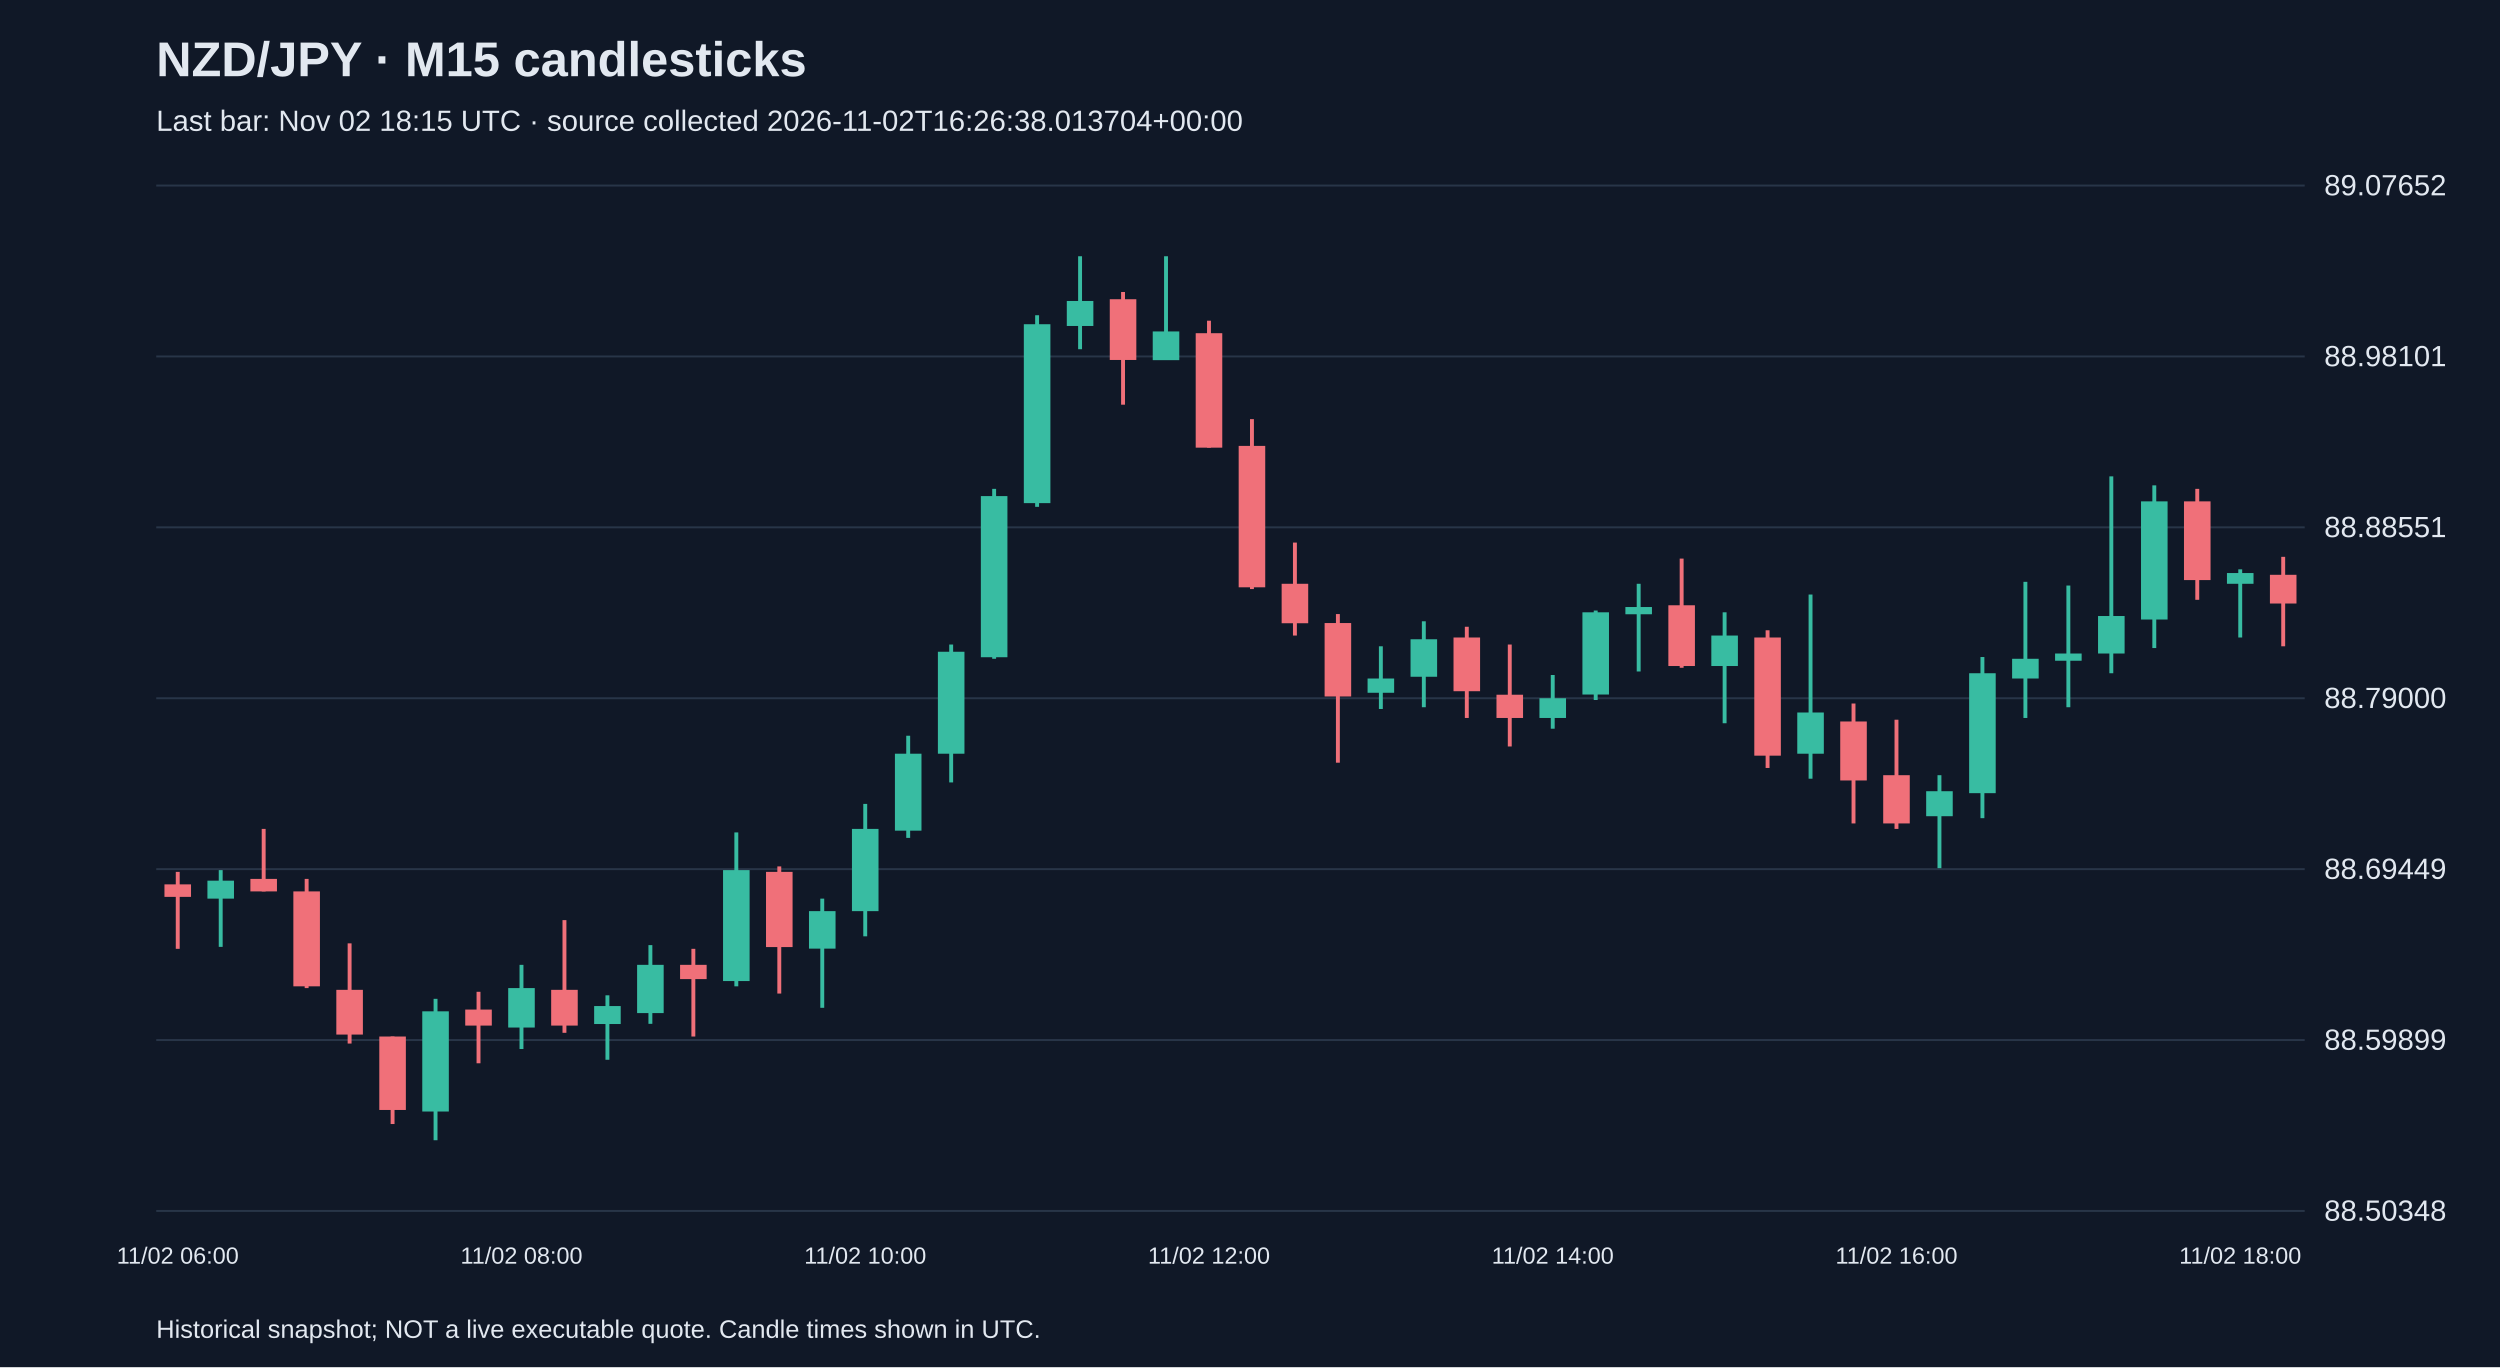
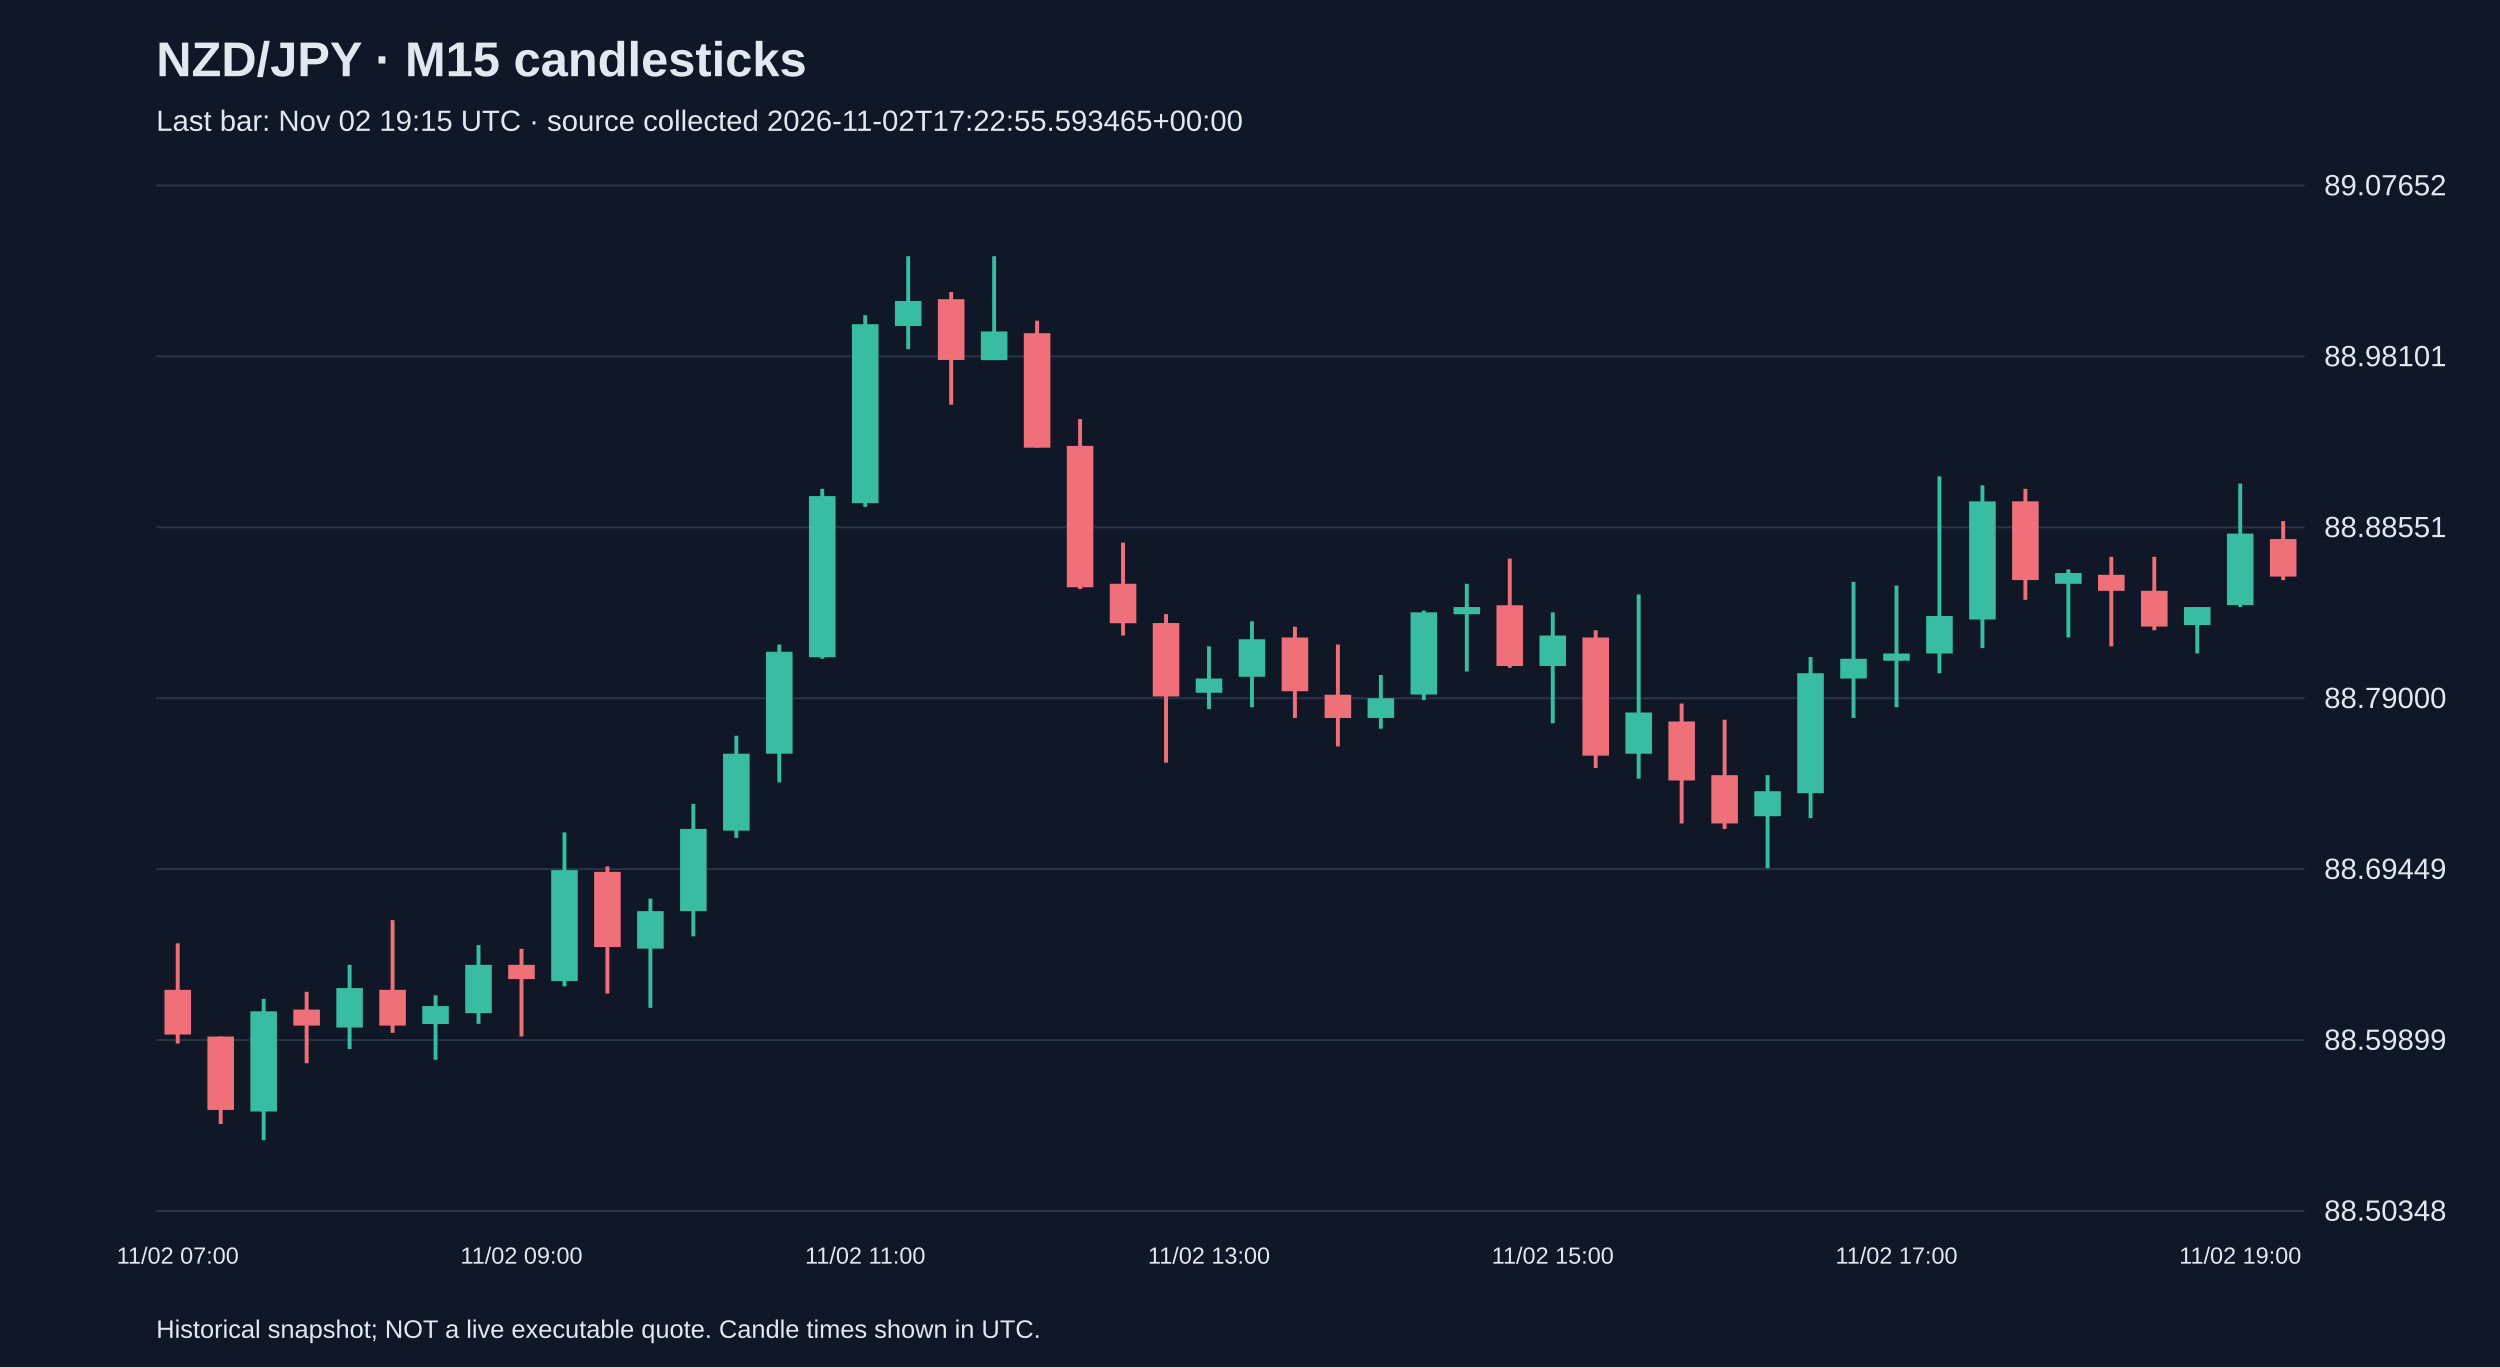
<svg xmlns="http://www.w3.org/2000/svg" viewBox="0 0 1280 700">
  <rect width="100%" height="100%" fill="#101827" />
  <style>text{font-family:Arial,sans-serif;fill:#e2e8f0}</style>
  <text x="80" y="39" font-size="25" font-weight="bold">NZD/JPY · M15 candlesticks</text>
-   <text x="80" y="67" font-size="15" fill="#a6b1c5">Last bar: Nov 02 18:15 UTC · source collected 2026-11-02T16:26:38.013704+00:00</text>
+   <text x="80" y="67" font-size="15" fill="#a6b1c5">Last bar: Nov 02 19:15 UTC · source collected 2026-11-02T17:22:55.593465+00:00</text>
  <line x1="80" y1="620.0" x2="1180" y2="620.0" stroke="#283548" />
  <text x="1190" y="625.0" font-size="15">88.50348</text>
  <line x1="80" y1="532.5" x2="1180" y2="532.5" stroke="#283548" />
  <text x="1190" y="537.5" font-size="15">88.59899</text>
  <line x1="80" y1="445.0" x2="1180" y2="445.0" stroke="#283548" />
  <text x="1190" y="450.0" font-size="15">88.69449</text>
  <line x1="80" y1="357.5" x2="1180" y2="357.5" stroke="#283548" />
  <text x="1190" y="362.5" font-size="15">88.79000</text>
  <line x1="80" y1="270.0" x2="1180" y2="270.0" stroke="#283548" />
  <text x="1190" y="275.0" font-size="15">88.88551</text>
  <line x1="80" y1="182.5" x2="1180" y2="182.5" stroke="#283548" />
  <text x="1190" y="187.5" font-size="15">88.98101</text>
  <line x1="80" y1="95.0" x2="1180" y2="95.0" stroke="#283548" />
  <text x="1190" y="100.0" font-size="15">89.07652</text>
-   <line x1="91.0" y1="446.4" x2="91.0" y2="485.8" stroke="#f07079" stroke-width="2" />
-   <rect x="84.2" y="452.8" width="13.6" height="6.4" fill="#f07079" />
-   <text x="91.0" y="647" text-anchor="middle" font-size="12">11/02 06:00</text>
-   <line x1="113.0" y1="445.5" x2="113.0" y2="484.8" stroke="#38bca2" stroke-width="2" />
-   <rect x="106.2" y="450.9" width="13.6" height="9.2" fill="#38bca2" />
-   <line x1="135.0" y1="424.4" x2="135.0" y2="456.4" stroke="#f07079" stroke-width="2" />
-   <rect x="128.2" y="450.0" width="13.6" height="6.4" fill="#f07079" />
-   <line x1="157.0" y1="450.0" x2="157.0" y2="505.9" stroke="#f07079" stroke-width="2" />
-   <rect x="150.2" y="456.4" width="13.6" height="48.6" fill="#f07079" />
-   <line x1="179.0" y1="483.0" x2="179.0" y2="534.3" stroke="#f07079" stroke-width="2" />
-   <rect x="172.2" y="506.8" width="13.6" height="22.9" fill="#f07079" />
-   <line x1="201.0" y1="530.7" x2="201.0" y2="575.5" stroke="#f07079" stroke-width="2" />
-   <rect x="194.2" y="530.7" width="13.6" height="37.6" fill="#f07079" />
-   <line x1="223.0" y1="511.4" x2="223.0" y2="583.8" stroke="#38bca2" stroke-width="2" />
-   <rect x="216.2" y="517.8" width="13.6" height="51.3" fill="#38bca2" />
-   <line x1="245.0" y1="507.8" x2="245.0" y2="544.4" stroke="#f07079" stroke-width="2" />
-   <rect x="238.2" y="516.9" width="13.6" height="8.2" fill="#f07079" />
-   <line x1="267.0" y1="494.0" x2="267.0" y2="537.1" stroke="#38bca2" stroke-width="2" />
-   <rect x="260.2" y="505.9" width="13.6" height="20.2" fill="#38bca2" />
-   <text x="267.0" y="647" text-anchor="middle" font-size="12">11/02 08:00</text>
-   <line x1="289.0" y1="471.1" x2="289.0" y2="528.8" stroke="#f07079" stroke-width="2" />
-   <rect x="282.2" y="506.8" width="13.6" height="18.3" fill="#f07079" />
-   <line x1="311.0" y1="509.6" x2="311.0" y2="542.6" stroke="#38bca2" stroke-width="2" />
-   <rect x="304.2" y="515.1" width="13.6" height="9.2" fill="#38bca2" />
-   <line x1="333.0" y1="483.9" x2="333.0" y2="524.2" stroke="#38bca2" stroke-width="2" />
-   <rect x="326.2" y="494.0" width="13.6" height="24.7" fill="#38bca2" />
-   <line x1="355.0" y1="485.8" x2="355.0" y2="530.7" stroke="#f07079" stroke-width="2" />
-   <rect x="348.2" y="494.0" width="13.6" height="7.3" fill="#f07079" />
-   <line x1="377.0" y1="426.2" x2="377.0" y2="505.0" stroke="#38bca2" stroke-width="2" />
-   <rect x="370.2" y="445.5" width="13.6" height="56.8" fill="#38bca2" />
-   <line x1="399.0" y1="443.6" x2="399.0" y2="508.7" stroke="#f07079" stroke-width="2" />
-   <rect x="392.2" y="446.4" width="13.6" height="38.5" fill="#f07079" />
-   <line x1="421.0" y1="460.1" x2="421.0" y2="516.0" stroke="#38bca2" stroke-width="2" />
-   <rect x="414.2" y="466.5" width="13.6" height="19.2" fill="#38bca2" />
-   <line x1="443.0" y1="411.6" x2="443.0" y2="479.4" stroke="#38bca2" stroke-width="2" />
-   <rect x="436.2" y="424.4" width="13.6" height="42.1" fill="#38bca2" />
-   <text x="443.0" y="647" text-anchor="middle" font-size="12">11/02 10:00</text>
-   <line x1="465.0" y1="376.7" x2="465.0" y2="429.0" stroke="#38bca2" stroke-width="2" />
-   <rect x="458.2" y="385.9" width="13.6" height="39.4" fill="#38bca2" />
-   <line x1="487.0" y1="330.0" x2="487.0" y2="400.6" stroke="#38bca2" stroke-width="2" />
-   <rect x="480.2" y="333.7" width="13.6" height="52.2" fill="#38bca2" />
-   <line x1="509.0" y1="250.3" x2="509.0" y2="337.3" stroke="#38bca2" stroke-width="2" />
-   <rect x="502.2" y="254.0" width="13.6" height="82.5" fill="#38bca2" />
-   <line x1="531.0" y1="161.4" x2="531.0" y2="259.5" stroke="#38bca2" stroke-width="2" />
-   <rect x="524.2" y="166.0" width="13.6" height="91.6" fill="#38bca2" />
-   <line x1="553.0" y1="131.2" x2="553.0" y2="178.8" stroke="#38bca2" stroke-width="2" />
-   <rect x="546.2" y="154.1" width="13.6" height="12.8" fill="#38bca2" />
-   <line x1="575.0" y1="149.5" x2="575.0" y2="207.2" stroke="#f07079" stroke-width="2" />
-   <rect x="568.2" y="153.2" width="13.6" height="31.1" fill="#f07079" />
-   <line x1="597.0" y1="131.2" x2="597.0" y2="184.3" stroke="#38bca2" stroke-width="2" />
-   <rect x="590.2" y="169.7" width="13.6" height="14.7" fill="#38bca2" />
-   <line x1="619.0" y1="164.2" x2="619.0" y2="229.2" stroke="#f07079" stroke-width="2" />
-   <rect x="612.2" y="170.6" width="13.6" height="58.6" fill="#f07079" />
-   <text x="619.0" y="647" text-anchor="middle" font-size="12">11/02 12:00</text>
-   <line x1="641.0" y1="214.6" x2="641.0" y2="301.6" stroke="#f07079" stroke-width="2" />
-   <rect x="634.2" y="228.3" width="13.6" height="72.4" fill="#f07079" />
-   <line x1="663.0" y1="277.8" x2="663.0" y2="325.4" stroke="#f07079" stroke-width="2" />
-   <rect x="656.2" y="298.9" width="13.6" height="20.2" fill="#f07079" />
-   <line x1="685.0" y1="314.4" x2="685.0" y2="390.5" stroke="#f07079" stroke-width="2" />
-   <rect x="678.2" y="319.0" width="13.6" height="37.6" fill="#f07079" />
-   <line x1="707.0" y1="330.9" x2="707.0" y2="363.0" stroke="#38bca2" stroke-width="2" />
-   <rect x="700.2" y="347.4" width="13.6" height="7.3" fill="#38bca2" />
-   <line x1="729.0" y1="318.1" x2="729.0" y2="362.1" stroke="#38bca2" stroke-width="2" />
-   <rect x="722.2" y="327.3" width="13.6" height="19.2" fill="#38bca2" />
-   <line x1="751.0" y1="320.9" x2="751.0" y2="367.6" stroke="#f07079" stroke-width="2" />
-   <rect x="744.2" y="326.4" width="13.6" height="27.5" fill="#f07079" />
-   <line x1="773.0" y1="330.0" x2="773.0" y2="382.2" stroke="#f07079" stroke-width="2" />
-   <rect x="766.2" y="355.7" width="13.6" height="11.9" fill="#f07079" />
-   <line x1="795.0" y1="345.6" x2="795.0" y2="373.1" stroke="#38bca2" stroke-width="2" />
-   <rect x="788.2" y="357.5" width="13.6" height="10.1" fill="#38bca2" />
-   <text x="795.0" y="647" text-anchor="middle" font-size="12">11/02 14:00</text>
-   <line x1="817.0" y1="312.6" x2="817.0" y2="358.4" stroke="#38bca2" stroke-width="2" />
-   <rect x="810.2" y="313.5" width="13.6" height="42.1" fill="#38bca2" />
-   <line x1="839.0" y1="298.9" x2="839.0" y2="343.8" stroke="#38bca2" stroke-width="2" />
-   <rect x="832.2" y="310.8" width="13.6" height="3.7" fill="#38bca2" />
-   <line x1="861.0" y1="286.0" x2="861.0" y2="341.9" stroke="#f07079" stroke-width="2" />
-   <rect x="854.2" y="309.9" width="13.6" height="31.1" fill="#f07079" />
-   <line x1="883.0" y1="313.5" x2="883.0" y2="370.3" stroke="#38bca2" stroke-width="2" />
-   <rect x="876.2" y="325.4" width="13.6" height="15.6" fill="#38bca2" />
-   <line x1="905.0" y1="322.7" x2="905.0" y2="393.2" stroke="#f07079" stroke-width="2" />
-   <rect x="898.2" y="326.4" width="13.6" height="60.5" fill="#f07079" />
-   <line x1="927.0" y1="304.4" x2="927.0" y2="398.7" stroke="#38bca2" stroke-width="2" />
-   <rect x="920.2" y="364.8" width="13.6" height="21.1" fill="#38bca2" />
-   <line x1="949.0" y1="360.2" x2="949.0" y2="421.6" stroke="#f07079" stroke-width="2" />
-   <rect x="942.2" y="369.4" width="13.6" height="30.2" fill="#f07079" />
-   <line x1="971.0" y1="368.5" x2="971.0" y2="424.4" stroke="#f07079" stroke-width="2" />
-   <rect x="964.2" y="396.9" width="13.6" height="24.7" fill="#f07079" />
-   <text x="971.0" y="647" text-anchor="middle" font-size="12">11/02 16:00</text>
-   <line x1="993.0" y1="396.9" x2="993.0" y2="444.5" stroke="#38bca2" stroke-width="2" />
-   <rect x="986.2" y="405.1" width="13.6" height="12.8" fill="#38bca2" />
-   <line x1="1015.0" y1="336.4" x2="1015.0" y2="418.9" stroke="#38bca2" stroke-width="2" />
-   <rect x="1008.2" y="344.7" width="13.6" height="61.4" fill="#38bca2" />
-   <line x1="1037.0" y1="297.9" x2="1037.0" y2="367.6" stroke="#38bca2" stroke-width="2" />
-   <rect x="1030.2" y="337.3" width="13.6" height="10.1" fill="#38bca2" />
-   <line x1="1059.0" y1="299.8" x2="1059.0" y2="362.1" stroke="#38bca2" stroke-width="2" />
-   <rect x="1052.2" y="334.6" width="13.6" height="3.7" fill="#38bca2" />
-   <line x1="1081.0" y1="243.9" x2="1081.0" y2="344.7" stroke="#38bca2" stroke-width="2" />
-   <rect x="1074.2" y="315.4" width="13.6" height="19.2" fill="#38bca2" />
-   <line x1="1103.0" y1="248.5" x2="1103.0" y2="331.8" stroke="#38bca2" stroke-width="2" />
-   <rect x="1096.2" y="256.7" width="13.6" height="60.5" fill="#38bca2" />
-   <line x1="1125.0" y1="250.3" x2="1125.0" y2="307.1" stroke="#f07079" stroke-width="2" />
-   <rect x="1118.2" y="256.7" width="13.6" height="40.3" fill="#f07079" />
-   <line x1="1147.0" y1="291.5" x2="1147.0" y2="326.4" stroke="#38bca2" stroke-width="2" />
-   <rect x="1140.2" y="293.4" width="13.6" height="5.5" fill="#38bca2" />
-   <text x="1147.0" y="647" text-anchor="middle" font-size="12">11/02 18:00</text>
-   <line x1="1169.0" y1="285.1" x2="1169.0" y2="330.9" stroke="#f07079" stroke-width="2" />
-   <rect x="1162.2" y="294.3" width="13.6" height="14.7" fill="#f07079" />
+   <line x1="91.0" y1="483.0" x2="91.0" y2="534.3" stroke="#f07079" stroke-width="2" />
+   <rect x="84.2" y="506.8" width="13.6" height="22.9" fill="#f07079" />
+   <text x="91.0" y="647" text-anchor="middle" font-size="12">11/02 07:00</text>
+   <line x1="113.0" y1="530.7" x2="113.0" y2="575.5" stroke="#f07079" stroke-width="2" />
+   <rect x="106.2" y="530.7" width="13.6" height="37.6" fill="#f07079" />
+   <line x1="135.0" y1="511.4" x2="135.0" y2="583.8" stroke="#38bca2" stroke-width="2" />
+   <rect x="128.2" y="517.8" width="13.6" height="51.3" fill="#38bca2" />
+   <line x1="157.0" y1="507.8" x2="157.0" y2="544.4" stroke="#f07079" stroke-width="2" />
+   <rect x="150.2" y="516.9" width="13.6" height="8.2" fill="#f07079" />
+   <line x1="179.0" y1="494.0" x2="179.0" y2="537.1" stroke="#38bca2" stroke-width="2" />
+   <rect x="172.2" y="505.9" width="13.6" height="20.2" fill="#38bca2" />
+   <line x1="201.0" y1="471.1" x2="201.0" y2="528.8" stroke="#f07079" stroke-width="2" />
+   <rect x="194.2" y="506.8" width="13.6" height="18.3" fill="#f07079" />
+   <line x1="223.0" y1="509.6" x2="223.0" y2="542.6" stroke="#38bca2" stroke-width="2" />
+   <rect x="216.2" y="515.1" width="13.6" height="9.2" fill="#38bca2" />
+   <line x1="245.0" y1="483.9" x2="245.0" y2="524.2" stroke="#38bca2" stroke-width="2" />
+   <rect x="238.2" y="494.0" width="13.6" height="24.7" fill="#38bca2" />
+   <line x1="267.0" y1="485.8" x2="267.0" y2="530.7" stroke="#f07079" stroke-width="2" />
+   <rect x="260.2" y="494.0" width="13.6" height="7.3" fill="#f07079" />
+   <text x="267.0" y="647" text-anchor="middle" font-size="12">11/02 09:00</text>
+   <line x1="289.0" y1="426.2" x2="289.0" y2="505.0" stroke="#38bca2" stroke-width="2" />
+   <rect x="282.2" y="445.5" width="13.6" height="56.8" fill="#38bca2" />
+   <line x1="311.0" y1="443.6" x2="311.0" y2="508.7" stroke="#f07079" stroke-width="2" />
+   <rect x="304.2" y="446.4" width="13.6" height="38.5" fill="#f07079" />
+   <line x1="333.0" y1="460.1" x2="333.0" y2="516.0" stroke="#38bca2" stroke-width="2" />
+   <rect x="326.2" y="466.5" width="13.6" height="19.2" fill="#38bca2" />
+   <line x1="355.0" y1="411.6" x2="355.0" y2="479.4" stroke="#38bca2" stroke-width="2" />
+   <rect x="348.2" y="424.4" width="13.6" height="42.1" fill="#38bca2" />
+   <line x1="377.0" y1="376.7" x2="377.0" y2="429.0" stroke="#38bca2" stroke-width="2" />
+   <rect x="370.2" y="385.9" width="13.6" height="39.4" fill="#38bca2" />
+   <line x1="399.0" y1="330.0" x2="399.0" y2="400.6" stroke="#38bca2" stroke-width="2" />
+   <rect x="392.2" y="333.7" width="13.6" height="52.2" fill="#38bca2" />
+   <line x1="421.0" y1="250.3" x2="421.0" y2="337.3" stroke="#38bca2" stroke-width="2" />
+   <rect x="414.2" y="254.0" width="13.6" height="82.5" fill="#38bca2" />
+   <line x1="443.0" y1="161.4" x2="443.0" y2="259.5" stroke="#38bca2" stroke-width="2" />
+   <rect x="436.2" y="166.0" width="13.6" height="91.6" fill="#38bca2" />
+   <text x="443.0" y="647" text-anchor="middle" font-size="12">11/02 11:00</text>
+   <line x1="465.0" y1="131.2" x2="465.0" y2="178.8" stroke="#38bca2" stroke-width="2" />
+   <rect x="458.2" y="154.1" width="13.6" height="12.8" fill="#38bca2" />
+   <line x1="487.0" y1="149.5" x2="487.0" y2="207.2" stroke="#f07079" stroke-width="2" />
+   <rect x="480.2" y="153.2" width="13.6" height="31.1" fill="#f07079" />
+   <line x1="509.0" y1="131.2" x2="509.0" y2="184.3" stroke="#38bca2" stroke-width="2" />
+   <rect x="502.2" y="169.7" width="13.6" height="14.7" fill="#38bca2" />
+   <line x1="531.0" y1="164.2" x2="531.0" y2="229.2" stroke="#f07079" stroke-width="2" />
+   <rect x="524.2" y="170.6" width="13.6" height="58.6" fill="#f07079" />
+   <line x1="553.0" y1="214.6" x2="553.0" y2="301.6" stroke="#f07079" stroke-width="2" />
+   <rect x="546.2" y="228.3" width="13.6" height="72.4" fill="#f07079" />
+   <line x1="575.0" y1="277.8" x2="575.0" y2="325.4" stroke="#f07079" stroke-width="2" />
+   <rect x="568.2" y="298.9" width="13.6" height="20.2" fill="#f07079" />
+   <line x1="597.0" y1="314.4" x2="597.0" y2="390.5" stroke="#f07079" stroke-width="2" />
+   <rect x="590.2" y="319.0" width="13.6" height="37.6" fill="#f07079" />
+   <line x1="619.0" y1="330.9" x2="619.0" y2="363.0" stroke="#38bca2" stroke-width="2" />
+   <rect x="612.2" y="347.4" width="13.6" height="7.3" fill="#38bca2" />
+   <text x="619.0" y="647" text-anchor="middle" font-size="12">11/02 13:00</text>
+   <line x1="641.0" y1="318.1" x2="641.0" y2="362.1" stroke="#38bca2" stroke-width="2" />
+   <rect x="634.2" y="327.3" width="13.6" height="19.2" fill="#38bca2" />
+   <line x1="663.0" y1="320.9" x2="663.0" y2="367.6" stroke="#f07079" stroke-width="2" />
+   <rect x="656.2" y="326.4" width="13.6" height="27.5" fill="#f07079" />
+   <line x1="685.0" y1="330.0" x2="685.0" y2="382.2" stroke="#f07079" stroke-width="2" />
+   <rect x="678.2" y="355.7" width="13.6" height="11.9" fill="#f07079" />
+   <line x1="707.0" y1="345.6" x2="707.0" y2="373.1" stroke="#38bca2" stroke-width="2" />
+   <rect x="700.2" y="357.5" width="13.6" height="10.1" fill="#38bca2" />
+   <line x1="729.0" y1="312.6" x2="729.0" y2="358.4" stroke="#38bca2" stroke-width="2" />
+   <rect x="722.2" y="313.5" width="13.6" height="42.1" fill="#38bca2" />
+   <line x1="751.0" y1="298.9" x2="751.0" y2="343.8" stroke="#38bca2" stroke-width="2" />
+   <rect x="744.2" y="310.8" width="13.6" height="3.7" fill="#38bca2" />
+   <line x1="773.0" y1="286.0" x2="773.0" y2="341.9" stroke="#f07079" stroke-width="2" />
+   <rect x="766.2" y="309.9" width="13.6" height="31.1" fill="#f07079" />
+   <line x1="795.0" y1="313.5" x2="795.0" y2="370.3" stroke="#38bca2" stroke-width="2" />
+   <rect x="788.2" y="325.4" width="13.6" height="15.6" fill="#38bca2" />
+   <text x="795.0" y="647" text-anchor="middle" font-size="12">11/02 15:00</text>
+   <line x1="817.0" y1="322.7" x2="817.0" y2="393.2" stroke="#f07079" stroke-width="2" />
+   <rect x="810.2" y="326.4" width="13.6" height="60.5" fill="#f07079" />
+   <line x1="839.0" y1="304.4" x2="839.0" y2="398.7" stroke="#38bca2" stroke-width="2" />
+   <rect x="832.2" y="364.8" width="13.6" height="21.1" fill="#38bca2" />
+   <line x1="861.0" y1="360.2" x2="861.0" y2="421.6" stroke="#f07079" stroke-width="2" />
+   <rect x="854.2" y="369.4" width="13.6" height="30.2" fill="#f07079" />
+   <line x1="883.0" y1="368.5" x2="883.0" y2="424.4" stroke="#f07079" stroke-width="2" />
+   <rect x="876.2" y="396.9" width="13.6" height="24.7" fill="#f07079" />
+   <line x1="905.0" y1="396.9" x2="905.0" y2="444.5" stroke="#38bca2" stroke-width="2" />
+   <rect x="898.2" y="405.1" width="13.6" height="12.8" fill="#38bca2" />
+   <line x1="927.0" y1="336.4" x2="927.0" y2="418.9" stroke="#38bca2" stroke-width="2" />
+   <rect x="920.2" y="344.7" width="13.6" height="61.4" fill="#38bca2" />
+   <line x1="949.0" y1="297.9" x2="949.0" y2="367.6" stroke="#38bca2" stroke-width="2" />
+   <rect x="942.2" y="337.3" width="13.6" height="10.1" fill="#38bca2" />
+   <line x1="971.0" y1="299.8" x2="971.0" y2="362.1" stroke="#38bca2" stroke-width="2" />
+   <rect x="964.2" y="334.6" width="13.6" height="3.7" fill="#38bca2" />
+   <text x="971.0" y="647" text-anchor="middle" font-size="12">11/02 17:00</text>
+   <line x1="993.0" y1="243.9" x2="993.0" y2="344.7" stroke="#38bca2" stroke-width="2" />
+   <rect x="986.2" y="315.4" width="13.6" height="19.2" fill="#38bca2" />
+   <line x1="1015.0" y1="248.5" x2="1015.0" y2="331.8" stroke="#38bca2" stroke-width="2" />
+   <rect x="1008.2" y="256.7" width="13.6" height="60.5" fill="#38bca2" />
+   <line x1="1037.0" y1="250.3" x2="1037.0" y2="307.1" stroke="#f07079" stroke-width="2" />
+   <rect x="1030.2" y="256.7" width="13.6" height="40.3" fill="#f07079" />
+   <line x1="1059.0" y1="291.5" x2="1059.0" y2="326.4" stroke="#38bca2" stroke-width="2" />
+   <rect x="1052.2" y="293.4" width="13.6" height="5.5" fill="#38bca2" />
+   <line x1="1081.0" y1="285.1" x2="1081.0" y2="330.9" stroke="#f07079" stroke-width="2" />
+   <rect x="1074.2" y="294.3" width="13.6" height="8.2" fill="#f07079" />
+   <line x1="1103.0" y1="285.1" x2="1103.0" y2="322.7" stroke="#f07079" stroke-width="2" />
+   <rect x="1096.2" y="302.5" width="13.6" height="18.3" fill="#f07079" />
+   <line x1="1125.0" y1="310.8" x2="1125.0" y2="334.6" stroke="#38bca2" stroke-width="2" />
+   <rect x="1118.2" y="310.8" width="13.6" height="9.2" fill="#38bca2" />
+   <line x1="1147.0" y1="247.6" x2="1147.0" y2="310.8" stroke="#38bca2" stroke-width="2" />
+   <rect x="1140.2" y="273.2" width="13.6" height="36.6" fill="#38bca2" />
+   <text x="1147.0" y="647" text-anchor="middle" font-size="12">11/02 19:00</text>
+   <line x1="1169.0" y1="266.8" x2="1169.0" y2="297.0" stroke="#f07079" stroke-width="2" />
+   <rect x="1162.2" y="276.0" width="13.6" height="19.2" fill="#f07079" />
  <text x="80" y="685" font-size="13">Historical snapshot; NOT a live executable quote. Candle times shown in UTC.</text>
</svg>
